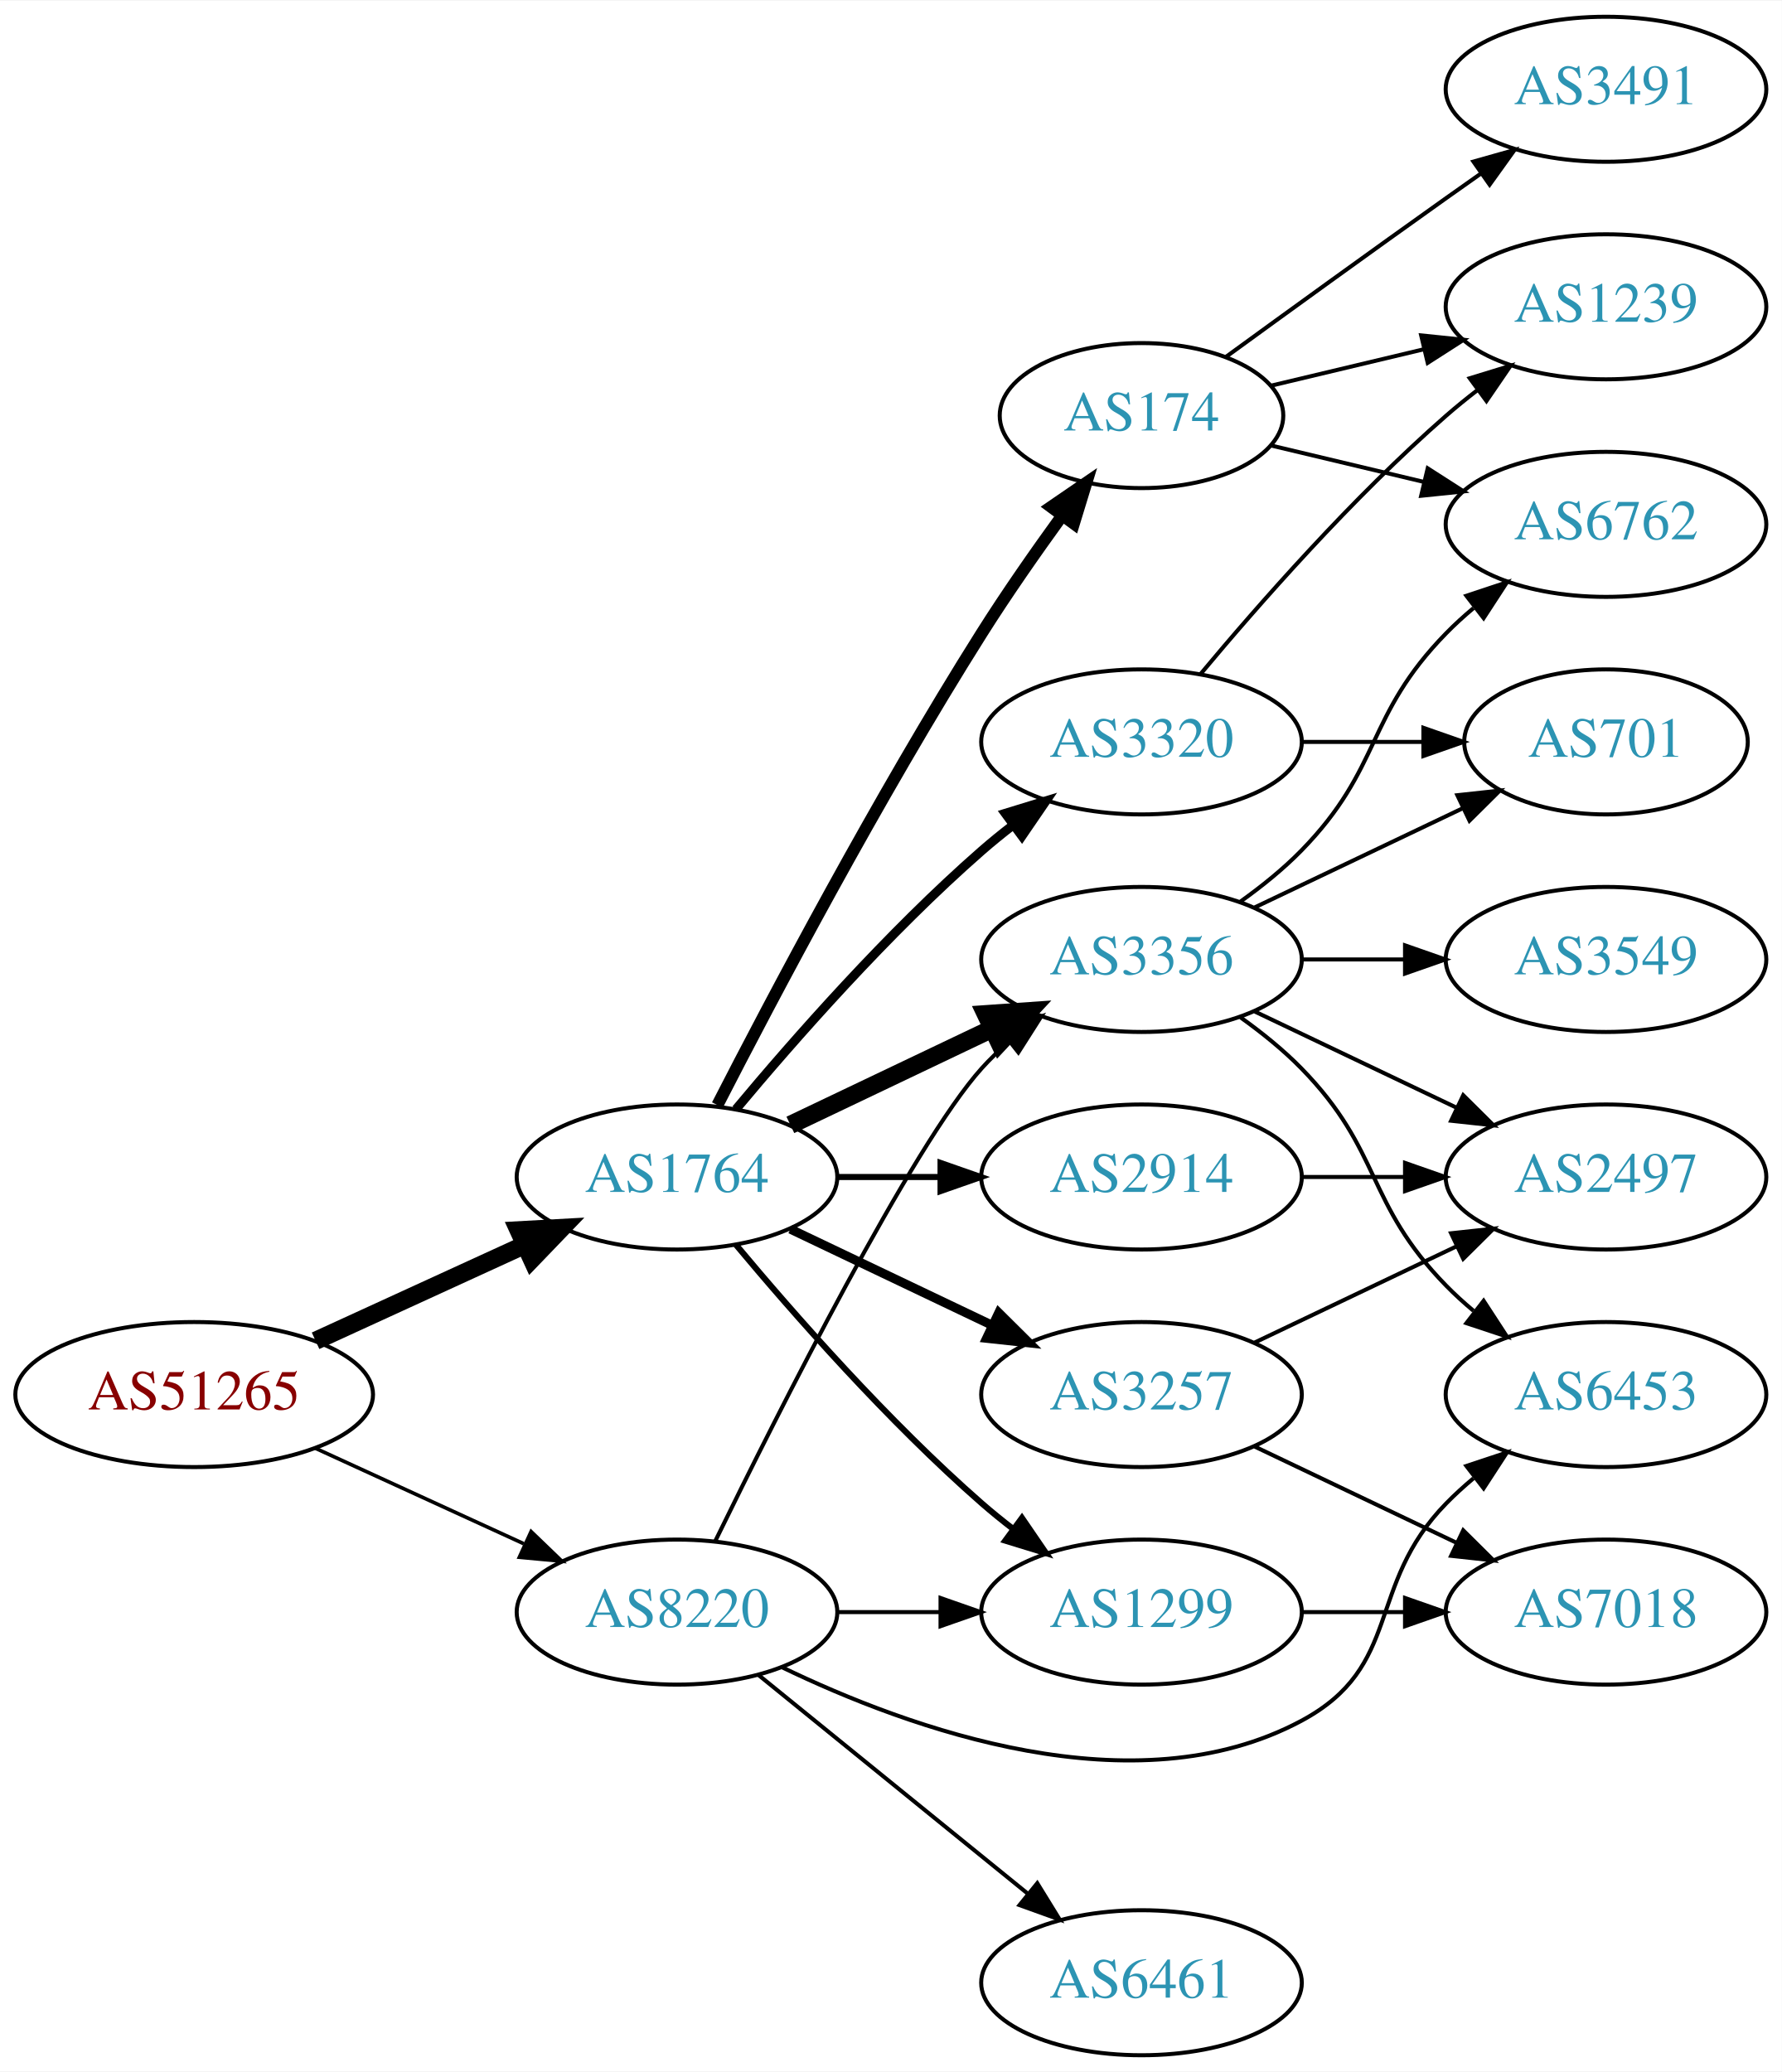
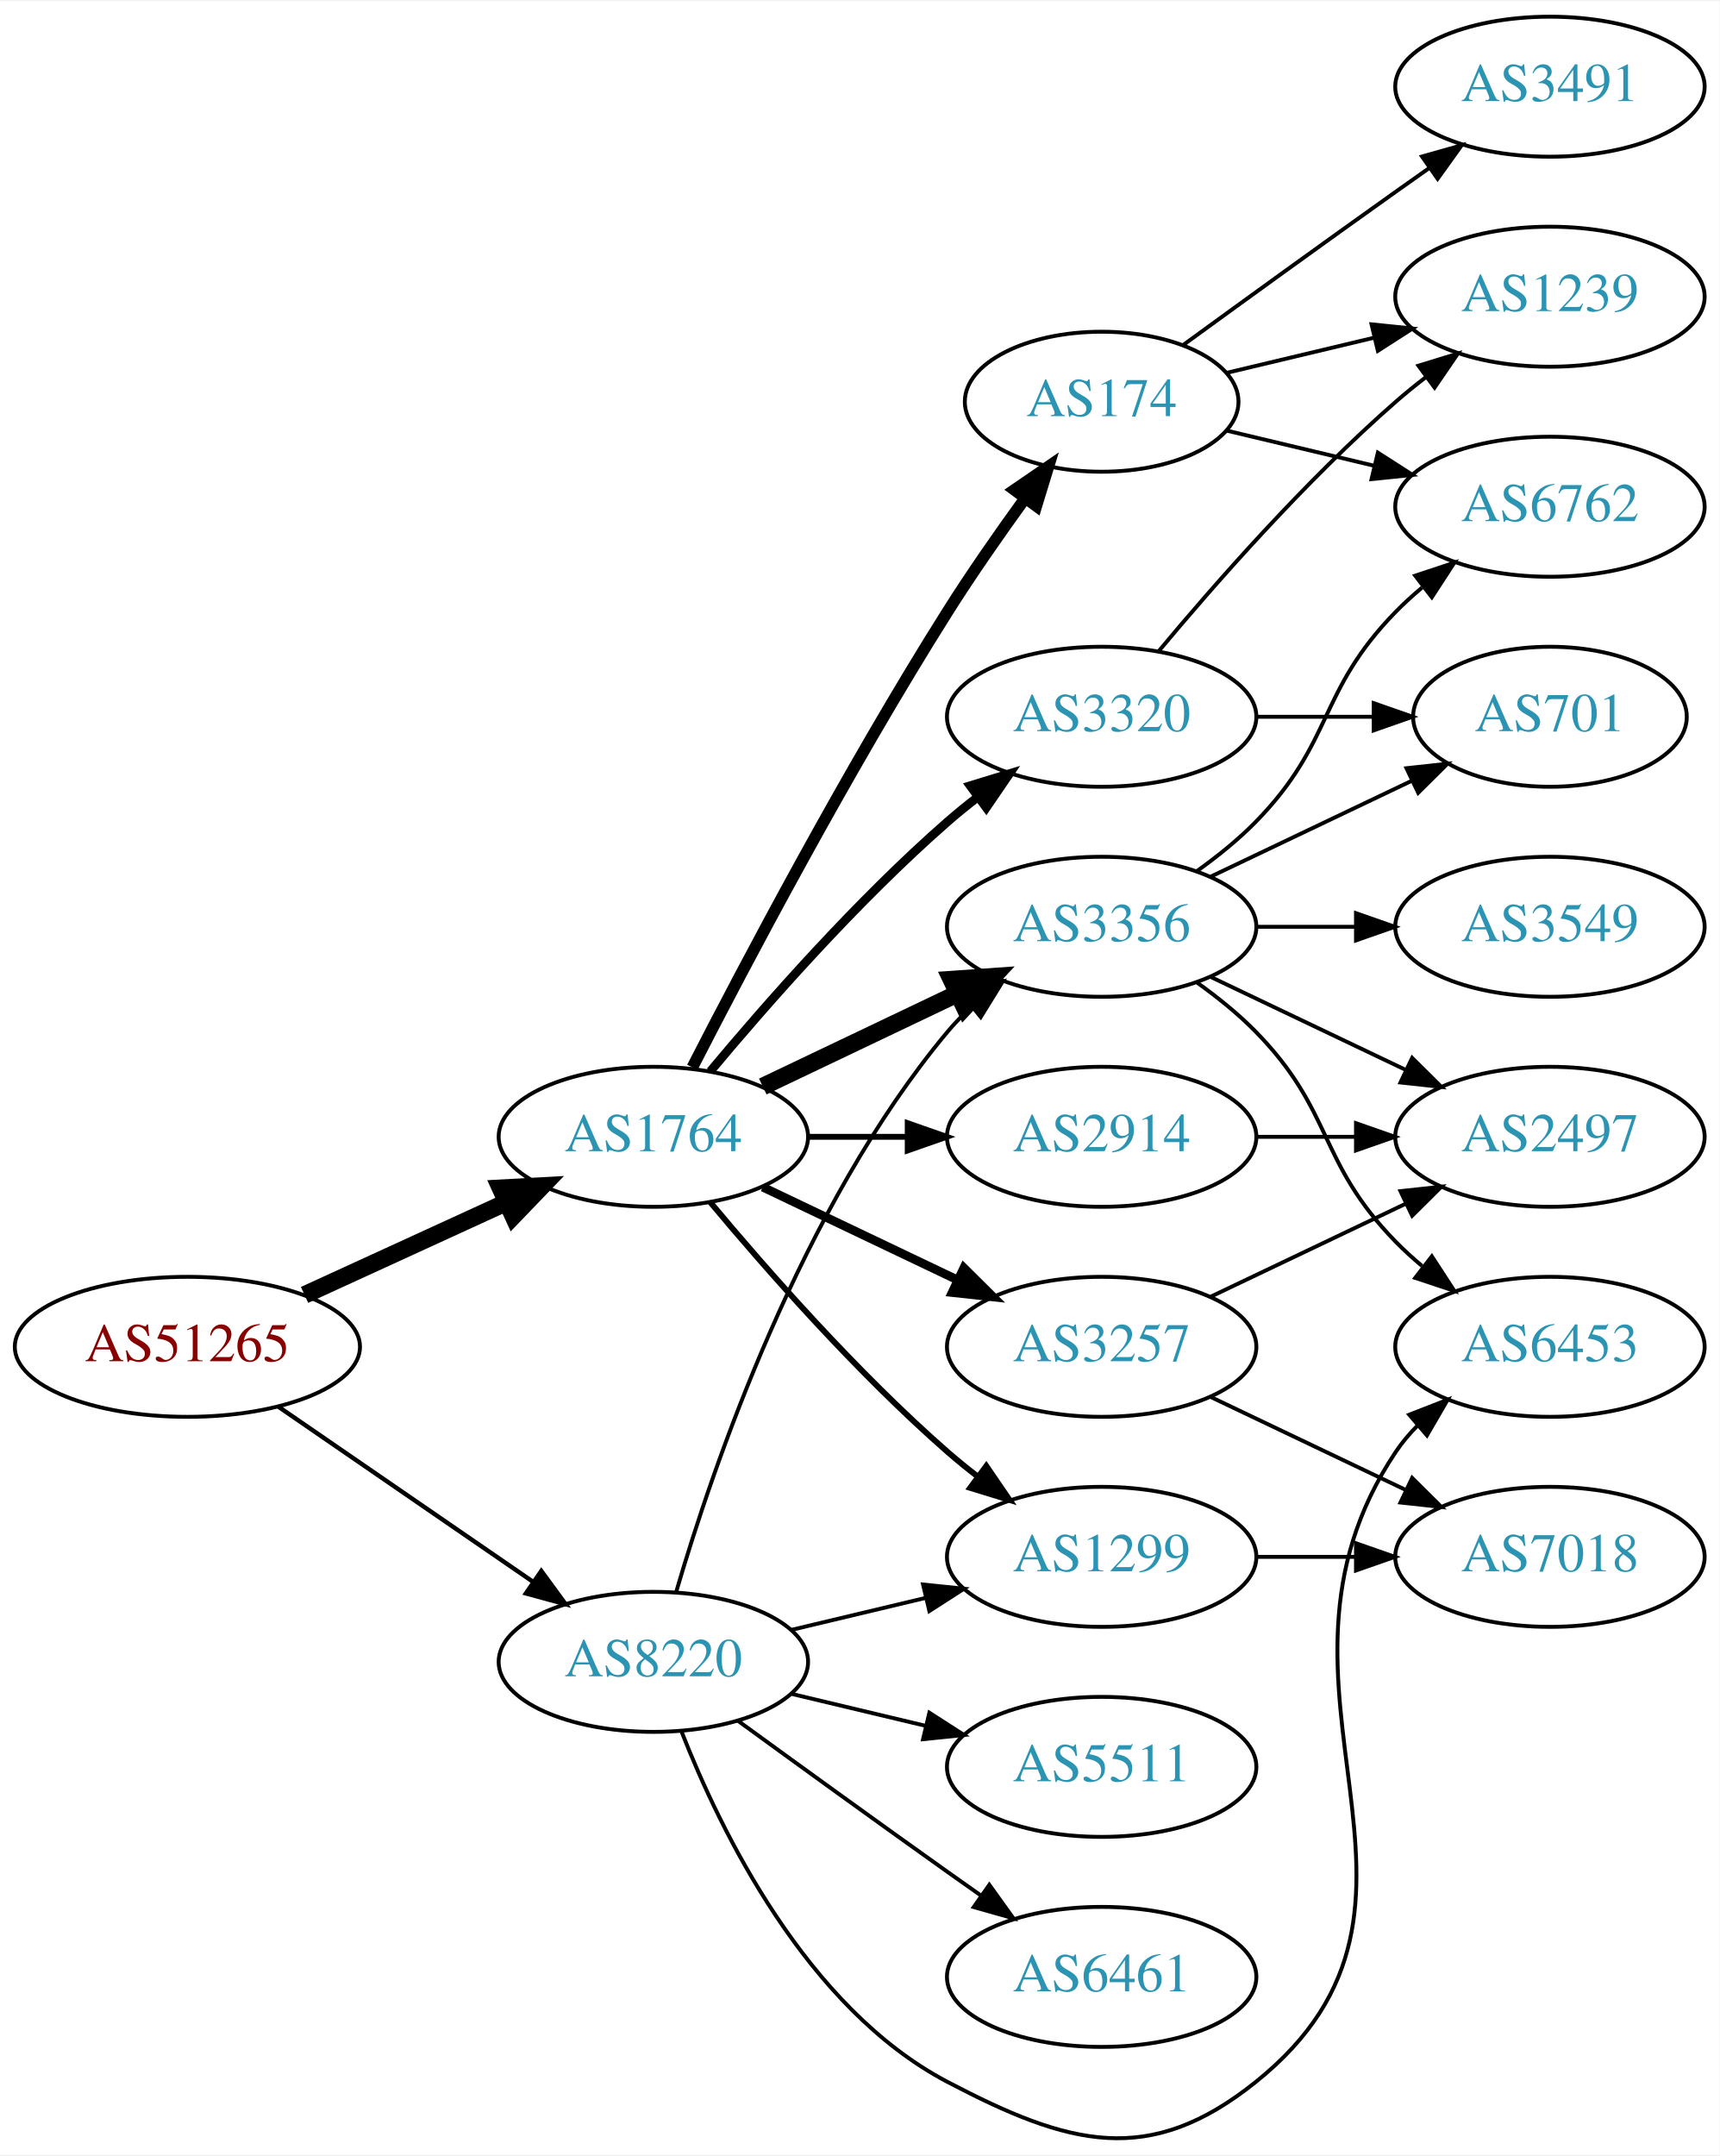
- <svg xmlns="http://www.w3.org/2000/svg" xmlns:xlink="http://www.w3.org/1999/xlink" width="442pt" height="514pt" viewBox="0.00 0.00 442.27 514.00">
-   <g id="graph0" class="graph" transform="scale(1 1) rotate(0) translate(4 510)">
-     <polygon fill="white" stroke="none" points="-4,4 -4,-510 438.271,-510 438.271,4 -4,4" />
+ <svg xmlns="http://www.w3.org/2000/svg" xmlns:xlink="http://www.w3.org/1999/xlink" width="442pt" height="554pt" viewBox="0.00 0.00 442.27 553.76">
+   <g id="graph0" class="graph" transform="scale(1 1) rotate(0) translate(4 549.762)">
+     <polygon fill="white" stroke="none" points="-4,4 -4,-549.762 438.271,-549.762 438.271,4 -4,4" />
    <g id="node1" class="node">
      <g id="a_node1">
        <a xlink:href="/asn/51265" xlink:title="AS51265 ~ Mass Response Service GmbH [AT]">
-           <ellipse fill="#ffffff" stroke="black" cx="44.196" cy="-164" rx="44.393" ry="18" />
-           <text text-anchor="middle" x="44.196" y="-160.3" font-family="Times,serif" font-size="14.00" fill="#880000">AS51265</text>
+           <ellipse fill="#ffffff" stroke="black" cx="44.196" cy="-203.762" rx="44.393" ry="18" />
+           <text text-anchor="middle" x="44.196" y="-200.062" font-family="Times,serif" font-size="14.00" fill="#880000">AS51265</text>
        </a>
      </g>
    </g>
    <g id="node2" class="node">
      <g id="a_node2">
        <a xlink:href="/asn/1764" xlink:title="AS1764 ~ NEXTLAYER-AS [AT]">
-           <ellipse fill="#ffffff" stroke="black" cx="164.039" cy="-218" rx="39.794" ry="18" />
-           <text text-anchor="middle" x="164.039" y="-214.3" font-family="Times,serif" font-size="14.00" fill="#2c94b3">AS1764</text>
+           <ellipse fill="#ffffff" stroke="black" cx="164.039" cy="-257.762" rx="39.794" ry="18" />
+           <text text-anchor="middle" x="164.039" y="-254.062" font-family="Times,serif" font-size="14.00" fill="#2c94b3">AS1764</text>
        </a>
      </g>
    </g>
    <g id="edge1" class="edge">
-       <path fill="none" stroke="black" stroke-width="4.5" d="M74.326,-177.348C89.937,-184.502 109.335,-193.391 126.007,-201.03" />
-       <polygon fill="black" stroke="black" stroke-width="4.5" points="124.727,-204.775 135.459,-205.362 128.008,-197.616 124.727,-204.775" />
+       <path fill="none" stroke="black" stroke-width="4.5" d="M74.326,-217.111C89.937,-224.264 109.335,-233.153 126.007,-240.793" />
+       <polygon fill="black" stroke="black" stroke-width="4.5" points="124.727,-244.538 135.459,-245.124 128.008,-237.379 124.727,-244.538" />
    </g>
    <g id="node3" class="node">
      <g id="a_node3">
        <a xlink:href="/asn/8220" xlink:title="AS8220 ~ COLT [GB]">
-           <ellipse fill="#ffffff" stroke="black" cx="164.039" cy="-110" rx="39.794" ry="18" />
-           <text text-anchor="middle" x="164.039" y="-106.3" font-family="Times,serif" font-size="14.00" fill="#2c94b3">AS8220</text>
+           <ellipse fill="#ffffff" stroke="black" cx="164.039" cy="-122.762" rx="39.794" ry="18" />
+           <text text-anchor="middle" x="164.039" y="-119.062" font-family="Times,serif" font-size="14.00" fill="#2c94b3">AS8220</text>
        </a>
      </g>
    </g>
    <g id="edge2" class="edge">
-       <path fill="none" stroke="black" stroke-width="0.9" d="M74.326,-150.652C89.937,-143.498 109.335,-134.609 126.007,-126.97" />
-       <polygon fill="black" stroke="black" stroke-width="0.9" points="127.826,-129.986 135.459,-122.638 124.91,-123.622 127.826,-129.986" />
+       <path fill="none" stroke="black" stroke-width="1.125" d="M67.639,-188.336C86.22,-175.564 112.781,-157.307 133.161,-143.299" />
+       <polygon fill="black" stroke="black" stroke-width="1.125" points="135.216,-146.133 141.475,-137.584 131.251,-140.365 135.216,-146.133" />
    </g>
    <g id="node4" class="node">
      <g id="a_node4">
-         <a xlink:href="/asn/3356" xlink:title="AS3356 ~ Level 3 Parent, LLC [US]">
-           <ellipse fill="#ffffff" stroke="black" cx="279.332" cy="-272" rx="39.794" ry="18" />
-           <text text-anchor="middle" x="279.332" y="-268.3" font-family="Times,serif" font-size="14.00" fill="#2c94b3">AS3356</text>
+         <a xlink:href="/asn/2914" xlink:title="AS2914 ~ NTT America, Inc. [US]">
+           <ellipse fill="#ffffff" stroke="black" cx="279.332" cy="-257.762" rx="39.794" ry="18" />
+           <text text-anchor="middle" x="279.332" y="-254.062" font-family="Times,serif" font-size="14.00" fill="#2c94b3">AS2914</text>
        </a>
      </g>
    </g>
    <g id="edge3" class="edge">
-       <path fill="none" stroke="black" stroke-width="4.5" d="M192.175,-230.934C207.169,-238.081 225.99,-247.052 242.213,-254.785" />
-       <polygon fill="black" stroke="black" stroke-width="4.5" points="240.695,-258.423 251.417,-259.171 244.084,-251.314 240.695,-258.423" />
+       <path fill="none" stroke="black" stroke-width="1.5" d="M203.711,-257.762C211.914,-257.762 220.678,-257.762 229.21,-257.762" />
+       <polygon fill="black" stroke="black" stroke-width="1.5" points="229.449,-261.263 239.449,-257.762 229.449,-254.263 229.449,-261.263" />
    </g>
    <g id="node5" class="node">
      <g id="a_node5">
-         <a xlink:href="/asn/2914" xlink:title="AS2914 ~ NTT America, Inc. [US]">
-           <ellipse fill="#ffffff" stroke="black" cx="279.332" cy="-218" rx="39.794" ry="18" />
-           <text text-anchor="middle" x="279.332" y="-214.3" font-family="Times,serif" font-size="14.00" fill="#2c94b3">AS2914</text>
+         <a xlink:href="/asn/3356" xlink:title="AS3356 ~ Level 3 Parent, LLC [US]">
+           <ellipse fill="#ffffff" stroke="black" cx="279.332" cy="-311.762" rx="39.794" ry="18" />
+           <text text-anchor="middle" x="279.332" y="-308.062" font-family="Times,serif" font-size="14.00" fill="#2c94b3">AS3356</text>
        </a>
      </g>
    </g>
    <g id="edge4" class="edge">
-       <path fill="none" stroke="black" stroke-width="1.5" d="M203.711,-218C211.914,-218 220.678,-218 229.21,-218" />
-       <polygon fill="black" stroke="black" stroke-width="1.5" points="229.449,-221.5 239.449,-218 229.449,-214.5 229.449,-221.5" />
+       <path fill="none" stroke="black" stroke-width="4.5" d="M192.175,-270.697C207.169,-277.843 225.99,-286.814 242.213,-294.547" />
+       <polygon fill="black" stroke="black" stroke-width="4.5" points="240.695,-298.185 251.417,-298.934 244.084,-291.077 240.695,-298.185" />
    </g>
    <g id="node6" class="node">
      <g id="a_node6">
-         <a xlink:href="/asn/174" xlink:title="AS174 ~ Cogent Communications [US]">
-           <ellipse fill="#ffffff" stroke="black" cx="279.332" cy="-407" rx="35.194" ry="18" />
-           <text text-anchor="middle" x="279.332" y="-403.3" font-family="Times,serif" font-size="14.00" fill="#2c94b3">AS174</text>
+         <a xlink:href="/asn/3257" xlink:title="AS3257 ~ GTT [DE]">
+           <ellipse fill="#ffffff" stroke="black" cx="279.332" cy="-203.762" rx="39.794" ry="18" />
+           <text text-anchor="middle" x="279.332" y="-200.062" font-family="Times,serif" font-size="14.00" fill="#2c94b3">AS3257</text>
        </a>
      </g>
    </g>
    <g id="edge5" class="edge">
-       <path fill="none" stroke="black" stroke-width="3" d="M174.065,-235.852C187.501,-262.055 213.95,-312.237 239.685,-353 245.841,-362.751 253.087,-373.127 259.631,-382.15" />
-       <polygon fill="black" stroke="black" stroke-width="3" points="256.892,-384.333 265.632,-390.322 262.534,-380.19 256.892,-384.333" />
+       <path fill="none" stroke="black" stroke-width="2.25" d="M192.175,-244.828C207.169,-237.681 225.99,-228.711 242.213,-220.978" />
+       <polygon fill="black" stroke="black" stroke-width="2.25" points="243.895,-224.053 251.417,-216.591 240.884,-217.734 243.895,-224.053" />
    </g>
    <g id="node7" class="node">
      <g id="a_node7">
-         <a xlink:href="/asn/3257" xlink:title="AS3257 ~ GTT [DE]">
-           <ellipse fill="#ffffff" stroke="black" cx="279.332" cy="-164" rx="39.794" ry="18" />
-           <text text-anchor="middle" x="279.332" y="-160.3" font-family="Times,serif" font-size="14.00" fill="#2c94b3">AS3257</text>
+         <a xlink:href="/asn/174" xlink:title="AS174 ~ Cogent Communications [US]">
+           <ellipse fill="#ffffff" stroke="black" cx="279.332" cy="-446.762" rx="35.194" ry="18" />
+           <text text-anchor="middle" x="279.332" y="-443.062" font-family="Times,serif" font-size="14.00" fill="#2c94b3">AS174</text>
        </a>
      </g>
    </g>
    <g id="edge6" class="edge">
-       <path fill="none" stroke="black" stroke-width="2.25" d="M192.175,-205.066C207.169,-197.919 225.99,-188.948 242.213,-181.215" />
-       <polygon fill="black" stroke="black" stroke-width="2.25" points="243.895,-184.291 251.417,-176.829 240.884,-177.972 243.895,-184.291" />
+       <path fill="none" stroke="black" stroke-width="3" d="M174.065,-275.614C187.501,-301.817 213.95,-351.999 239.685,-392.762 245.841,-402.514 253.087,-412.89 259.631,-421.913" />
+       <polygon fill="black" stroke="black" stroke-width="3" points="256.892,-424.096 265.632,-430.085 262.534,-419.953 256.892,-424.096" />
    </g>
    <g id="node8" class="node">
      <g id="a_node8">
-         <a xlink:href="/asn/1299" xlink:title="AS1299 ~ Telia Carrier [EU]">
-           <ellipse fill="#ffffff" stroke="black" cx="279.332" cy="-110" rx="39.794" ry="18" />
-           <text text-anchor="middle" x="279.332" y="-106.3" font-family="Times,serif" font-size="14.00" fill="#2c94b3">AS1299</text>
+         <a xlink:href="/asn/3320" xlink:title="AS3320 ~ DTAG [DE]">
+           <ellipse fill="#ffffff" stroke="black" cx="279.332" cy="-365.762" rx="39.794" ry="18" />
+           <text text-anchor="middle" x="279.332" y="-362.062" font-family="Times,serif" font-size="14.00" fill="#2c94b3">AS3320</text>
        </a>
      </g>
    </g>
    <g id="edge7" class="edge">
-       <path fill="none" stroke="black" stroke-width="1.5" d="M178.669,-201.183C192.951,-184.071 216.498,-157.255 239.685,-137 242.151,-134.846 244.789,-132.706 247.487,-130.628" />
-       <polygon fill="black" stroke="black" stroke-width="1.5" points="249.66,-133.375 255.641,-124.63 245.512,-127.736 249.66,-133.375" />
+       <path fill="none" stroke="black" stroke-width="2.25" d="M178.669,-274.579C192.951,-291.692 216.498,-318.507 239.685,-338.762 242.151,-340.916 244.789,-343.056 247.487,-345.134" />
+       <polygon fill="black" stroke="black" stroke-width="2.25" points="245.512,-348.026 255.641,-351.133 249.66,-342.388 245.512,-348.026" />
    </g>
    <g id="node9" class="node">
      <g id="a_node9">
-         <a xlink:href="/asn/3320" xlink:title="AS3320 ~ DTAG [DE]">
-           <ellipse fill="#ffffff" stroke="black" cx="279.332" cy="-326" rx="39.794" ry="18" />
-           <text text-anchor="middle" x="279.332" y="-322.3" font-family="Times,serif" font-size="14.00" fill="#2c94b3">AS3320</text>
+         <a xlink:href="/asn/1299" xlink:title="AS1299 ~ Telia Carrier [EU]">
+           <ellipse fill="#ffffff" stroke="black" cx="279.332" cy="-149.762" rx="39.794" ry="18" />
+           <text text-anchor="middle" x="279.332" y="-146.062" font-family="Times,serif" font-size="14.00" fill="#2c94b3">AS1299</text>
        </a>
      </g>
    </g>
    <g id="edge8" class="edge">
-       <path fill="none" stroke="black" stroke-width="2.25" d="M178.669,-234.817C192.951,-251.929 216.498,-278.745 239.685,-299 242.151,-301.154 244.789,-303.294 247.487,-305.372" />
-       <polygon fill="black" stroke="black" stroke-width="2.25" points="245.512,-308.264 255.641,-311.37 249.66,-302.625 245.512,-308.264" />
-     </g>
-     <g id="edge25" class="edge">
-       <path fill="none" stroke="black" d="M173.476,-127.511C189.095,-159.509 222.481,-225.893 239.685,-245 241.688,-247.224 243.906,-249.363 246.239,-251.397" />
-       <polygon fill="black" stroke="black" points="244.437,-254.433 254.458,-257.873 248.769,-248.935 244.437,-254.433" />
+       <path fill="none" stroke="black" stroke-width="1.5" d="M178.669,-240.946C192.951,-223.833 216.498,-197.018 239.685,-176.762 242.151,-174.609 244.789,-172.469 247.487,-170.391" />
+       <polygon fill="black" stroke="black" stroke-width="1.5" points="249.66,-173.137 255.641,-164.392 245.512,-167.499 249.66,-173.137" />
+     </g>
+     <g id="edge27" class="edge">
+       <path fill="none" stroke="black" d="M169.913,-140.764C179.227,-172.606 202.043,-239.743 239.685,-284.762 241.555,-286.999 243.654,-289.137 245.88,-291.158" />
+       <polygon fill="black" stroke="black" points="243.823,-293.997 253.799,-297.566 248.227,-288.555 243.823,-293.997" />
    </g>
    <g id="edge23" class="edge">
-       <path fill="none" stroke="black" d="M203.711,-110C211.914,-110 220.678,-110 229.21,-110" />
-       <polygon fill="black" stroke="black" points="229.449,-113.5 239.449,-110 229.449,-106.5 229.449,-113.5" />
-     </g>
-     <g id="node16" class="node">
-       <g id="a_node16">
+       <path fill="none" stroke="black" d="M199.646,-131.01C210.517,-133.601 222.671,-136.497 234.114,-139.224" />
+       <polygon fill="black" stroke="black" points="233.397,-142.652 243.936,-141.565 235.02,-135.842 233.397,-142.652" />
+     </g>
+     <g id="node14" class="node">
+       <g id="a_node14">
        <a xlink:href="/asn/6453" xlink:title="AS6453 ~ TATA COMMUNICATIONS (AMERICA) INC [US]">
-           <ellipse fill="#ffffff" stroke="black" cx="394.625" cy="-164" rx="39.794" ry="18" />
-           <text text-anchor="middle" x="394.625" y="-160.3" font-family="Times,serif" font-size="14.00" fill="#2c94b3">AS6453</text>
+           <ellipse fill="#ffffff" stroke="black" cx="394.625" cy="-203.762" rx="39.794" ry="18" />
+           <text text-anchor="middle" x="394.625" y="-200.062" font-family="Times,serif" font-size="14.00" fill="#2c94b3">AS6453</text>
        </a>
      </g>
    </g>
    <g id="edge26" class="edge">
-       <path fill="none" stroke="black" d="M190.04,-96.341C221.84,-80.968 277.591,-60.85 318.978,-83 344.409,-96.611 334.806,-116.383 354.978,-137 357.071,-139.139 359.354,-141.218 361.731,-143.21" />
-       <polygon fill="black" stroke="black" points="359.974,-146.275 370.031,-149.611 364.249,-140.732 359.974,-146.275" />
+       <path fill="none" stroke="black" d="M171.262,-104.897C181.208,-79.47 203.352,-33.817 239.685,-14.762 270.895,1.605 291.488,7.289 318.978,-14.762 376.511,-60.914 313.954,-115.468 354.978,-176.762 356.6,-179.186 358.519,-181.457 360.621,-183.572" />
+       <polygon fill="black" stroke="black" points="358.434,-186.308 368.306,-190.155 362.988,-180.992 358.434,-186.308" />
    </g>
    <g id="node18" class="node">
      <g id="a_node18">
        <a xlink:href="/asn/6461" xlink:title="AS6461 ~ Zayo Bandwidth [US]">
-           <ellipse fill="#ffffff" stroke="black" cx="279.332" cy="-18" rx="39.794" ry="18" />
-           <text text-anchor="middle" x="279.332" y="-14.3" font-family="Times,serif" font-size="14.00" fill="#2c94b3">AS6461</text>
+           <ellipse fill="#ffffff" stroke="black" cx="279.332" cy="-41.762" rx="39.794" ry="18" />
+           <text text-anchor="middle" x="279.332" y="-38.062" font-family="Times,serif" font-size="14.00" fill="#2c94b3">AS6461</text>
        </a>
      </g>
    </g>
    <g id="edge24" class="edge">
-       <path fill="none" stroke="black" d="M184.257,-94.394C202.649,-79.458 230.569,-56.786 251.219,-40.017" />
-       <polygon fill="black" stroke="black" points="253.462,-42.704 259.019,-33.683 249.05,-37.27 253.462,-42.704" />
+       <path fill="none" stroke="black" d="M185.887,-107.541C200.821,-96.671 221.435,-81.738 239.685,-68.762 242.506,-66.757 245.449,-64.678 248.397,-62.604" />
+       <polygon fill="black" stroke="black" points="250.443,-65.444 256.621,-56.837 246.424,-59.712 250.443,-65.444" />
+     </g>
+     <g id="node19" class="node">
+       <g id="a_node19">
+         <a xlink:href="/asn/5511" xlink:title="AS5511 ~ Orange S.A. [FR]">
+           <ellipse fill="#ffffff" stroke="black" cx="279.332" cy="-95.762" rx="39.794" ry="18" />
+           <text text-anchor="middle" x="279.332" y="-92.062" font-family="Times,serif" font-size="14.00" fill="#2c94b3">AS5511</text>
+         </a>
+       </g>
+     </g>
+     <g id="edge25" class="edge">
+       <path fill="none" stroke="black" d="M199.646,-114.515C210.517,-111.924 222.671,-109.027 234.114,-106.3" />
+       <polygon fill="black" stroke="black" points="235.02,-109.683 243.936,-103.96 233.397,-102.873 235.02,-109.683" />
+     </g>
+     <g id="node11" class="node">
+       <g id="a_node11">
+         <a xlink:href="/asn/2497" xlink:title="AS2497 ~ Internet Initiative Japan Inc. [JP]">
+           <ellipse fill="#ffffff" stroke="black" cx="394.625" cy="-257.762" rx="39.794" ry="18" />
+           <text text-anchor="middle" x="394.625" y="-254.062" font-family="Times,serif" font-size="14.00" fill="#2c94b3">AS2497</text>
+         </a>
+       </g>
+     </g>
+     <g id="edge21" class="edge">
+       <path fill="none" stroke="black" d="M319.004,-257.762C327.207,-257.762 335.971,-257.762 344.503,-257.762" />
+       <polygon fill="black" stroke="black" points="344.742,-261.263 354.742,-257.762 344.742,-254.263 344.742,-261.263" />
+     </g>
+     <g id="node10" class="node">
+       <g id="a_node10">
+         <a xlink:href="/asn/6762" xlink:title="AS6762 ~ TELECOM ITALIA SPARKLE S.p.A. [IT]">
+           <ellipse fill="#ffffff" stroke="black" cx="394.625" cy="-419.762" rx="39.794" ry="18" />
+           <text text-anchor="middle" x="394.625" y="-416.062" font-family="Times,serif" font-size="14.00" fill="#2c94b3">AS6762</text>
+         </a>
+       </g>
+     </g>
+     <g id="edge9" class="edge">
+       <path fill="none" stroke="black" d="M303.926,-326.152C309.182,-329.91 314.513,-334.199 318.978,-338.762 339.151,-359.38 334.806,-372.145 354.978,-392.762 357.071,-394.901 359.354,-396.98 361.731,-398.972" />
+       <polygon fill="black" stroke="black" points="359.974,-402.037 370.031,-405.373 364.249,-396.494 359.974,-402.037" />
+     </g>
+     <g id="edge10" class="edge">
+       <path fill="none" stroke="black" d="M307.468,-298.828C322.462,-291.681 341.283,-282.711 357.506,-274.978" />
+       <polygon fill="black" stroke="black" points="359.188,-278.053 366.71,-270.591 356.177,-271.734 359.188,-278.053" />
    </g>
    <g id="node12" class="node">
      <g id="a_node12">
-         <a xlink:href="/asn/6762" xlink:title="AS6762 ~ TELECOM ITALIA SPARKLE S.p.A. [IT]">
-           <ellipse fill="#ffffff" stroke="black" cx="394.625" cy="-380" rx="39.794" ry="18" />
-           <text text-anchor="middle" x="394.625" y="-376.3" font-family="Times,serif" font-size="14.00" fill="#2c94b3">AS6762</text>
-         </a>
-       </g>
-     </g>
-     <g id="edge13" class="edge">
-       <path fill="none" stroke="black" d="M303.926,-286.389C309.182,-290.148 314.513,-294.437 318.978,-299 339.151,-319.617 334.806,-332.383 354.978,-353 357.071,-355.139 359.354,-357.218 361.731,-359.21" />
-       <polygon fill="black" stroke="black" points="359.974,-362.275 370.031,-365.611 364.249,-356.732 359.974,-362.275" />
+         <a xlink:href="/asn/701" xlink:title="AS701 ~ UUNET [US]">
+           <ellipse fill="#ffffff" stroke="black" cx="394.625" cy="-365.762" rx="35.194" ry="18" />
+           <text text-anchor="middle" x="394.625" y="-362.062" font-family="Times,serif" font-size="14.00" fill="#2c94b3">AS701</text>
+         </a>
+       </g>
+     </g>
+     <g id="edge11" class="edge">
+       <path fill="none" stroke="black" d="M307.468,-324.697C322.9,-332.052 342.385,-341.34 358.92,-349.221" />
+       <polygon fill="black" stroke="black" points="357.729,-352.53 368.262,-353.674 360.741,-346.212 357.729,-352.53" />
    </g>
    <g id="node13" class="node">
      <g id="a_node13">
-         <a xlink:href="/asn/2497" xlink:title="AS2497 ~ Internet Initiative Japan Inc. [JP]">
-           <ellipse fill="#ffffff" stroke="black" cx="394.625" cy="-218" rx="39.794" ry="18" />
-           <text text-anchor="middle" x="394.625" y="-214.3" font-family="Times,serif" font-size="14.00" fill="#2c94b3">AS2497</text>
-         </a>
-       </g>
-     </g>
-     <g id="edge16" class="edge">
-       <path fill="none" stroke="black" d="M307.468,-259.066C322.462,-251.919 341.283,-242.948 357.506,-235.215" />
-       <polygon fill="black" stroke="black" points="359.188,-238.291 366.71,-230.829 356.177,-231.972 359.188,-238.291" />
-     </g>
-     <g id="node14" class="node">
-       <g id="a_node14">
        <a xlink:href="/asn/3549" xlink:title="AS3549 ~ Level 3 Parent, LLC [US]">
-           <ellipse fill="#ffffff" stroke="black" cx="394.625" cy="-272" rx="39.794" ry="18" />
-           <text text-anchor="middle" x="394.625" y="-268.3" font-family="Times,serif" font-size="14.00" fill="#2c94b3">AS3549</text>
-         </a>
-       </g>
-     </g>
-     <g id="edge14" class="edge">
-       <path fill="none" stroke="black" d="M319.004,-272C327.207,-272 335.971,-272 344.503,-272" />
-       <polygon fill="black" stroke="black" points="344.742,-275.5 354.742,-272 344.742,-268.5 344.742,-275.5" />
-     </g>
-     <g id="node15" class="node">
-       <g id="a_node15">
-         <a xlink:href="/asn/701" xlink:title="AS701 ~ UUNET [US]">
-           <ellipse fill="#ffffff" stroke="black" cx="394.625" cy="-326" rx="35.194" ry="18" />
-           <text text-anchor="middle" x="394.625" y="-322.3" font-family="Times,serif" font-size="14.00" fill="#2c94b3">AS701</text>
-         </a>
-       </g>
-     </g>
-     <g id="edge15" class="edge">
-       <path fill="none" stroke="black" d="M307.468,-284.934C322.9,-292.29 342.385,-301.577 358.92,-309.459" />
-       <polygon fill="black" stroke="black" points="357.729,-312.768 368.262,-313.911 360.741,-306.449 357.729,-312.768" />
-     </g>
-     <g id="edge17" class="edge">
-       <path fill="none" stroke="black" d="M303.926,-257.611C309.182,-253.852 314.513,-249.563 318.978,-245 339.151,-224.383 334.806,-211.617 354.978,-191 357.071,-188.861 359.354,-186.782 361.731,-184.79" />
-       <polygon fill="black" stroke="black" points="364.249,-187.268 370.031,-178.389 359.974,-181.725 364.249,-187.268" />
+           <ellipse fill="#ffffff" stroke="black" cx="394.625" cy="-311.762" rx="39.794" ry="18" />
+           <text text-anchor="middle" x="394.625" y="-308.062" font-family="Times,serif" font-size="14.00" fill="#2c94b3">AS3549</text>
+         </a>
+       </g>
    </g>
    <g id="edge12" class="edge">
-       <path fill="none" stroke="black" d="M319.004,-218C327.207,-218 335.971,-218 344.503,-218" />
-       <polygon fill="black" stroke="black" points="344.742,-221.5 354.742,-218 344.742,-214.5 344.742,-221.5" />
-     </g>
-     <g id="node10" class="node">
-       <g id="a_node10">
-         <a xlink:href="/asn/3491" xlink:title="AS3491 ~ PCCW Global, Inc. [US]">
-           <ellipse fill="#ffffff" stroke="black" cx="394.625" cy="-488" rx="39.794" ry="18" />
-           <text text-anchor="middle" x="394.625" y="-484.3" font-family="Times,serif" font-size="14.00" fill="#2c94b3">AS3491</text>
-         </a>
-       </g>
-     </g>
-     <g id="edge9" class="edge">
-       <path fill="none" stroke="black" d="M300.228,-421.529C315.229,-432.45 336.336,-447.747 354.978,-461 357.799,-463.005 360.742,-465.085 363.69,-467.159" />
-       <polygon fill="black" stroke="black" points="361.717,-470.05 371.914,-472.926 365.736,-464.319 361.717,-470.05" />
-     </g>
-     <g id="node11" class="node">
-       <g id="a_node11">
-         <a xlink:href="/asn/1239" xlink:title="AS1239 ~ Sprint [US]">
-           <ellipse fill="#ffffff" stroke="black" cx="394.625" cy="-434" rx="39.794" ry="18" />
-           <text text-anchor="middle" x="394.625" y="-430.3" font-family="Times,serif" font-size="14.00" fill="#2c94b3">AS1239</text>
-         </a>
-       </g>
-     </g>
-     <g id="edge10" class="edge">
-       <path fill="none" stroke="black" d="M311.589,-414.449C323.269,-417.233 336.765,-420.449 349.394,-423.459" />
-       <polygon fill="black" stroke="black" points="348.747,-426.903 359.286,-425.816 350.37,-420.093 348.747,-426.903" />
-     </g>
-     <g id="edge11" class="edge">
-       <path fill="none" stroke="black" d="M311.589,-399.551C323.269,-396.767 336.765,-393.551 349.394,-390.541" />
-       <polygon fill="black" stroke="black" points="350.37,-393.907 359.286,-388.184 348.747,-387.097 350.37,-393.907" />
+       <path fill="none" stroke="black" d="M319.004,-311.762C327.207,-311.762 335.971,-311.762 344.503,-311.762" />
+       <polygon fill="black" stroke="black" points="344.742,-315.263 354.742,-311.762 344.742,-308.263 344.742,-315.263" />
+     </g>
+     <g id="edge13" class="edge">
+       <path fill="none" stroke="black" d="M303.926,-297.373C309.182,-293.615 314.513,-289.326 318.978,-284.762 339.151,-264.145 334.806,-251.38 354.978,-230.762 357.071,-228.623 359.354,-226.545 361.731,-224.553" />
+       <polygon fill="black" stroke="black" points="364.249,-227.03 370.031,-218.152 359.974,-221.487 364.249,-227.03" />
    </g>
    <g id="edge19" class="edge">
-       <path fill="none" stroke="black" d="M307.468,-176.934C322.462,-184.081 341.283,-193.052 357.506,-200.785" />
-       <polygon fill="black" stroke="black" points="356.177,-204.028 366.71,-205.171 359.188,-197.709 356.177,-204.028" />
+       <path fill="none" stroke="black" d="M307.468,-216.697C322.462,-223.843 341.283,-232.814 357.506,-240.547" />
+       <polygon fill="black" stroke="black" points="356.177,-243.79 366.71,-244.934 359.188,-237.471 356.177,-243.79" />
    </g>
    <g id="node17" class="node">
      <g id="a_node17">
        <a xlink:href="/asn/7018" xlink:title="AS7018 ~ AT&amp;T Services, Inc. [US]">
-           <ellipse fill="#ffffff" stroke="black" cx="394.625" cy="-110" rx="39.794" ry="18" />
-           <text text-anchor="middle" x="394.625" y="-106.3" font-family="Times,serif" font-size="14.00" fill="#2c94b3">AS7018</text>
+           <ellipse fill="#ffffff" stroke="black" cx="394.625" cy="-149.762" rx="39.794" ry="18" />
+           <text text-anchor="middle" x="394.625" y="-146.062" font-family="Times,serif" font-size="14.00" fill="#2c94b3">AS7018</text>
+         </a>
+       </g>
+     </g>
+     <g id="edge20" class="edge">
+       <path fill="none" stroke="black" d="M307.468,-190.828C322.462,-183.681 341.283,-174.711 357.506,-166.978" />
+       <polygon fill="black" stroke="black" points="359.188,-170.053 366.71,-162.591 356.177,-163.734 359.188,-170.053" />
+     </g>
+     <g id="edge16" class="edge">
+       <path fill="none" stroke="black" d="M311.589,-439.313C323.269,-436.53 336.765,-433.313 349.394,-430.303" />
+       <polygon fill="black" stroke="black" points="350.37,-433.669 359.286,-427.946 348.747,-426.86 350.37,-433.669" />
+     </g>
+     <g id="node15" class="node">
+       <g id="a_node15">
+         <a xlink:href="/asn/1239" xlink:title="AS1239 ~ Sprint [US]">
+           <ellipse fill="#ffffff" stroke="black" cx="394.625" cy="-473.762" rx="39.794" ry="18" />
+           <text text-anchor="middle" x="394.625" y="-470.062" font-family="Times,serif" font-size="14.00" fill="#2c94b3">AS1239</text>
        </a>
      </g>
    </g>
    <g id="edge18" class="edge">
-       <path fill="none" stroke="black" d="M307.468,-151.066C322.462,-143.919 341.283,-134.948 357.506,-127.215" />
-       <polygon fill="black" stroke="black" points="359.188,-130.291 366.71,-122.829 356.177,-123.972 359.188,-130.291" />
-     </g>
-     <g id="edge20" class="edge">
-       <path fill="none" stroke="black" d="M319.004,-110C327.207,-110 335.971,-110 344.503,-110" />
-       <polygon fill="black" stroke="black" points="344.742,-113.5 354.742,-110 344.742,-106.5 344.742,-113.5" />
+       <path fill="none" stroke="black" d="M311.589,-454.212C323.269,-456.995 336.765,-460.212 349.394,-463.221" />
+       <polygon fill="black" stroke="black" points="348.747,-466.665 359.286,-465.579 350.37,-459.856 348.747,-466.665" />
+     </g>
+     <g id="node16" class="node">
+       <g id="a_node16">
+         <a xlink:href="/asn/3491" xlink:title="AS3491 ~ PCCW Global, Inc. [US]">
+           <ellipse fill="#ffffff" stroke="black" cx="394.625" cy="-527.762" rx="39.794" ry="18" />
+           <text text-anchor="middle" x="394.625" y="-524.062" font-family="Times,serif" font-size="14.00" fill="#2c94b3">AS3491</text>
+         </a>
+       </g>
+     </g>
+     <g id="edge17" class="edge">
+       <path fill="none" stroke="black" d="M300.228,-461.291C315.229,-472.213 336.336,-487.509 354.978,-500.762 357.799,-502.768 360.742,-504.847 363.69,-506.921" />
+       <polygon fill="black" stroke="black" points="361.717,-509.813 371.914,-512.688 365.736,-504.081 361.717,-509.813" />
+     </g>
+     <g id="edge14" class="edge">
+       <path fill="none" stroke="black" d="M319.004,-365.762C328.709,-365.762 339.2,-365.762 349.163,-365.762" />
+       <polygon fill="black" stroke="black" points="349.299,-369.263 359.299,-365.762 349.299,-362.263 349.299,-369.263" />
+     </g>
+     <g id="edge15" class="edge">
+       <path fill="none" stroke="black" d="M293.962,-382.579C308.244,-399.692 331.791,-426.507 354.978,-446.762 357.444,-448.916 360.082,-451.056 362.78,-453.134" />
+       <polygon fill="black" stroke="black" points="360.805,-456.026 370.934,-459.133 364.953,-450.388 360.805,-456.026" />
    </g>
    <g id="edge22" class="edge">
-       <path fill="none" stroke="black" d="M293.962,-342.817C308.244,-359.929 331.791,-386.745 354.978,-407 357.444,-409.154 360.082,-411.294 362.78,-413.372" />
-       <polygon fill="black" stroke="black" points="360.805,-416.264 370.934,-419.37 364.953,-410.625 360.805,-416.264" />
-     </g>
-     <g id="edge21" class="edge">
-       <path fill="none" stroke="black" d="M319.004,-326C328.709,-326 339.2,-326 349.163,-326" />
-       <polygon fill="black" stroke="black" points="349.299,-329.5 359.299,-326 349.299,-322.5 349.299,-329.5" />
+       <path fill="none" stroke="black" d="M319.004,-149.762C327.207,-149.762 335.971,-149.762 344.503,-149.762" />
+       <polygon fill="black" stroke="black" points="344.742,-153.263 354.742,-149.762 344.742,-146.263 344.742,-153.263" />
    </g>
  </g>
</svg>
